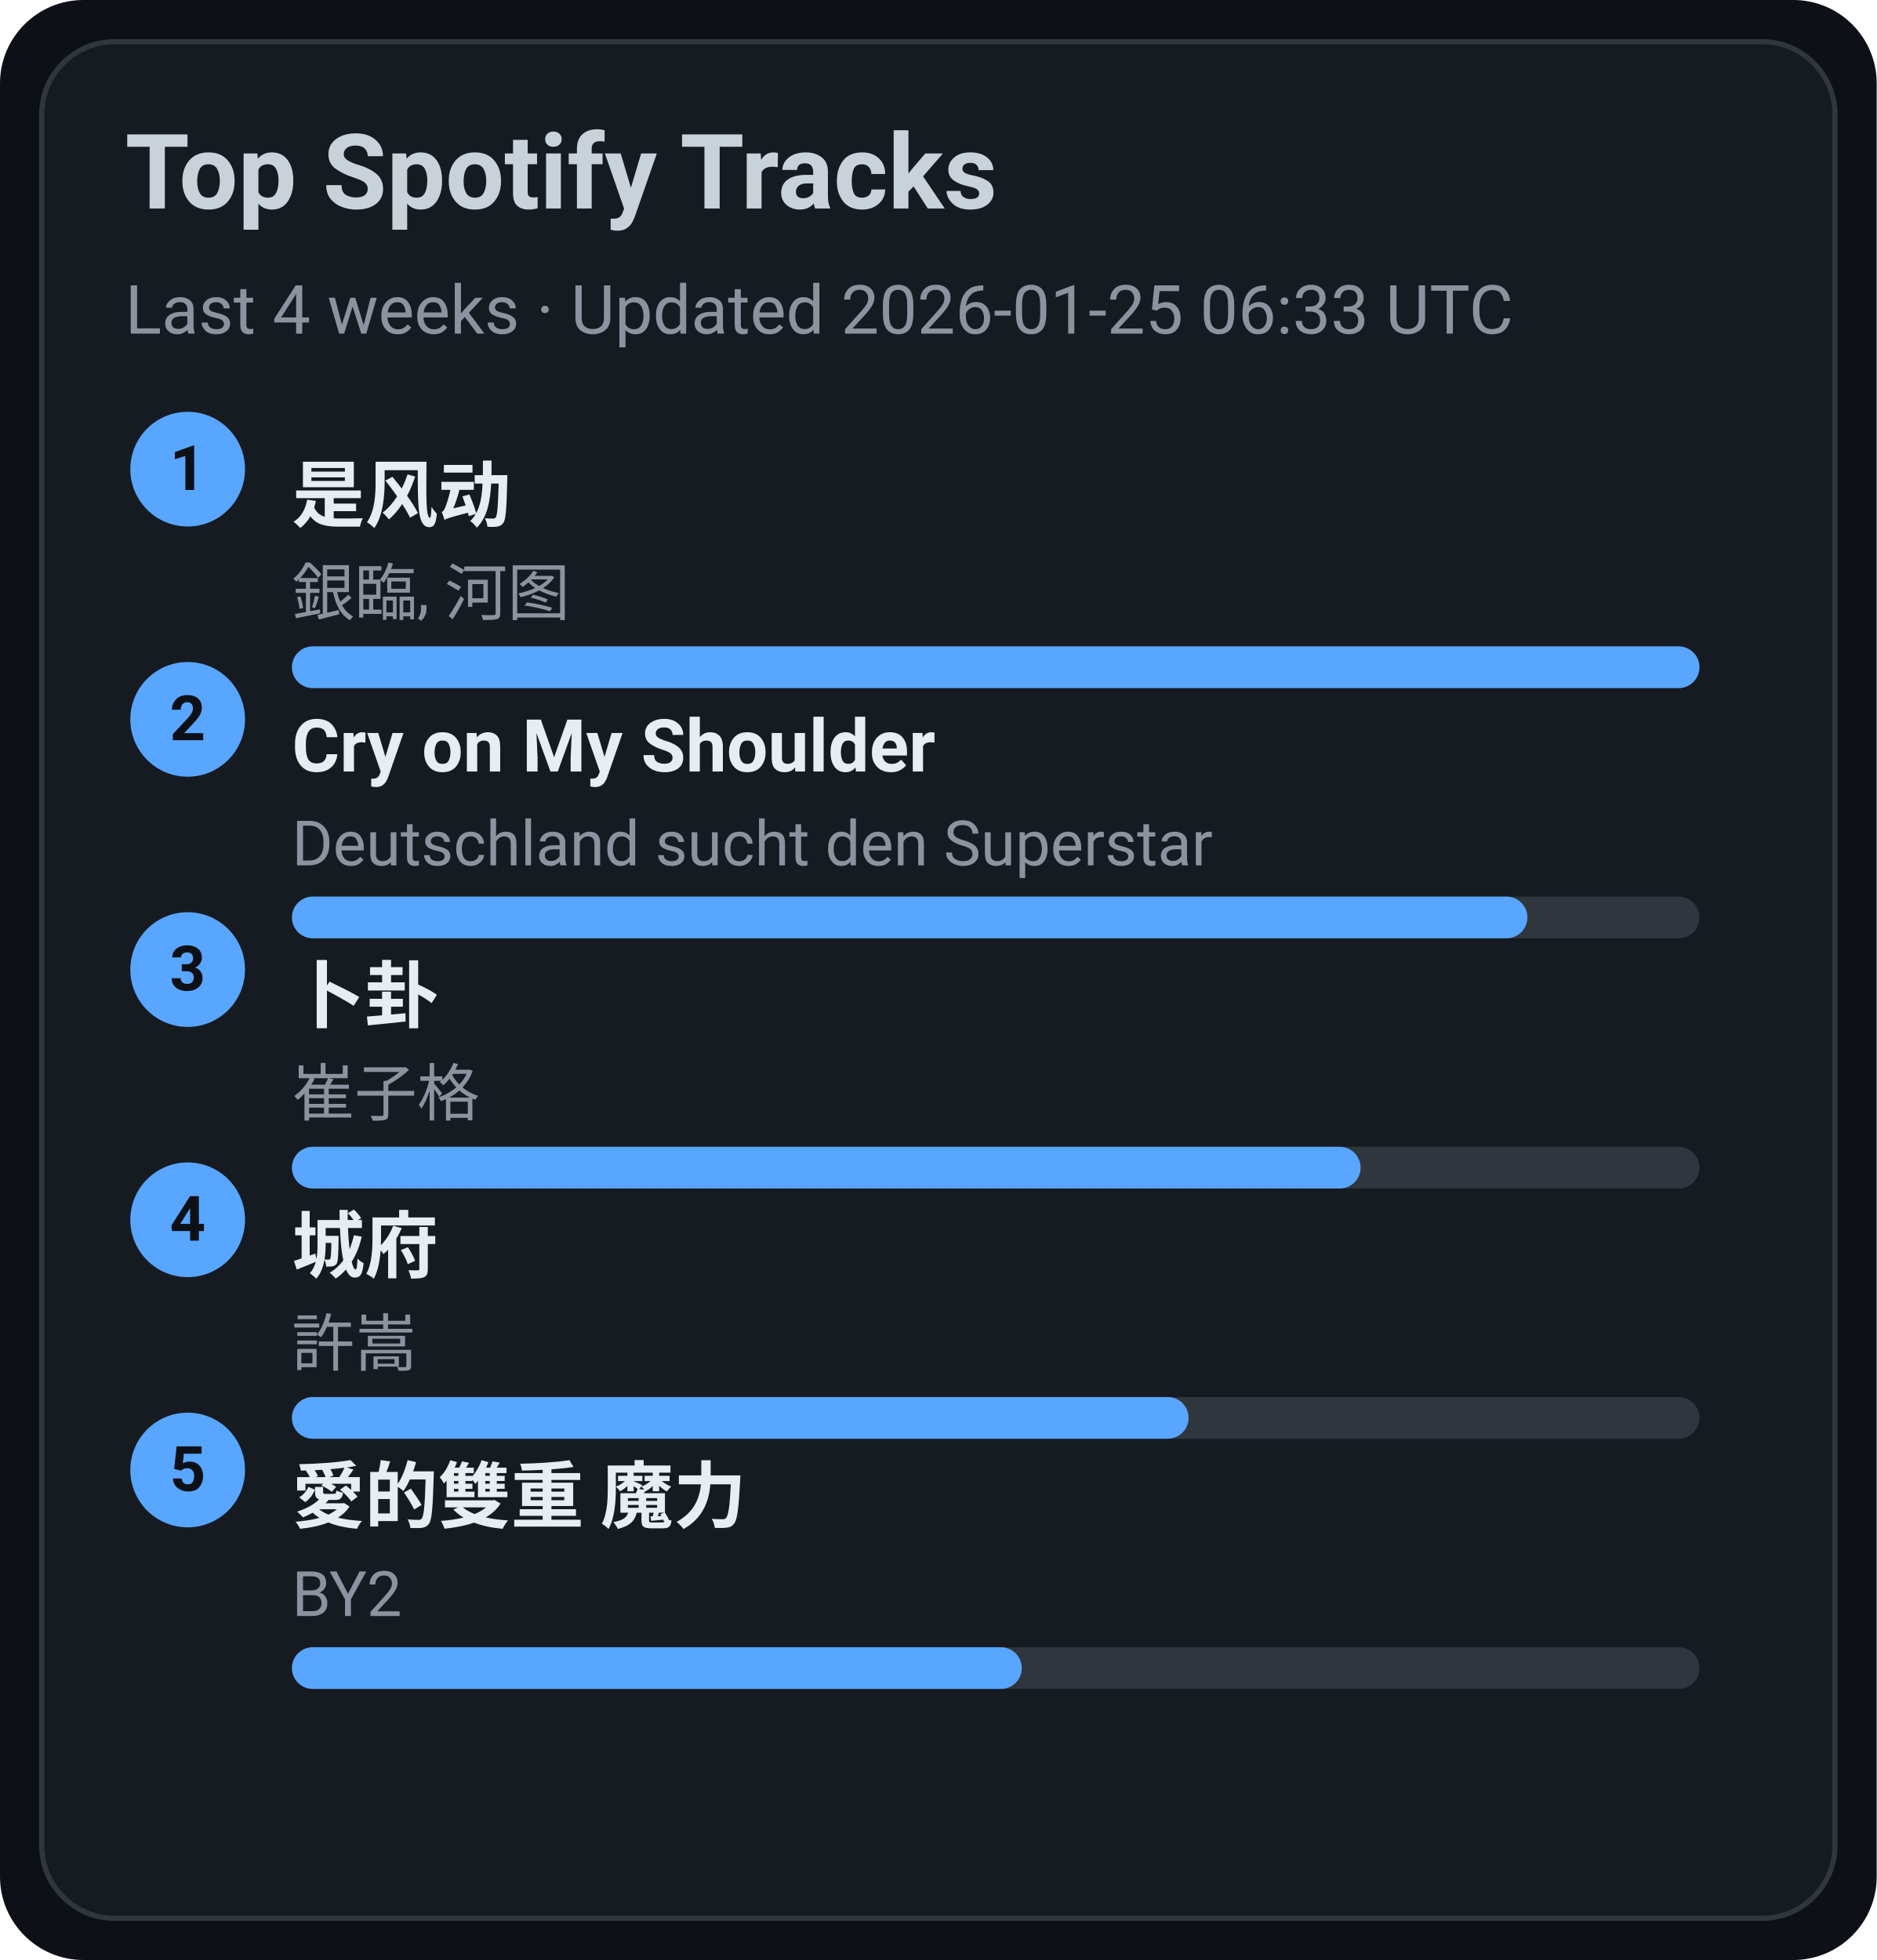
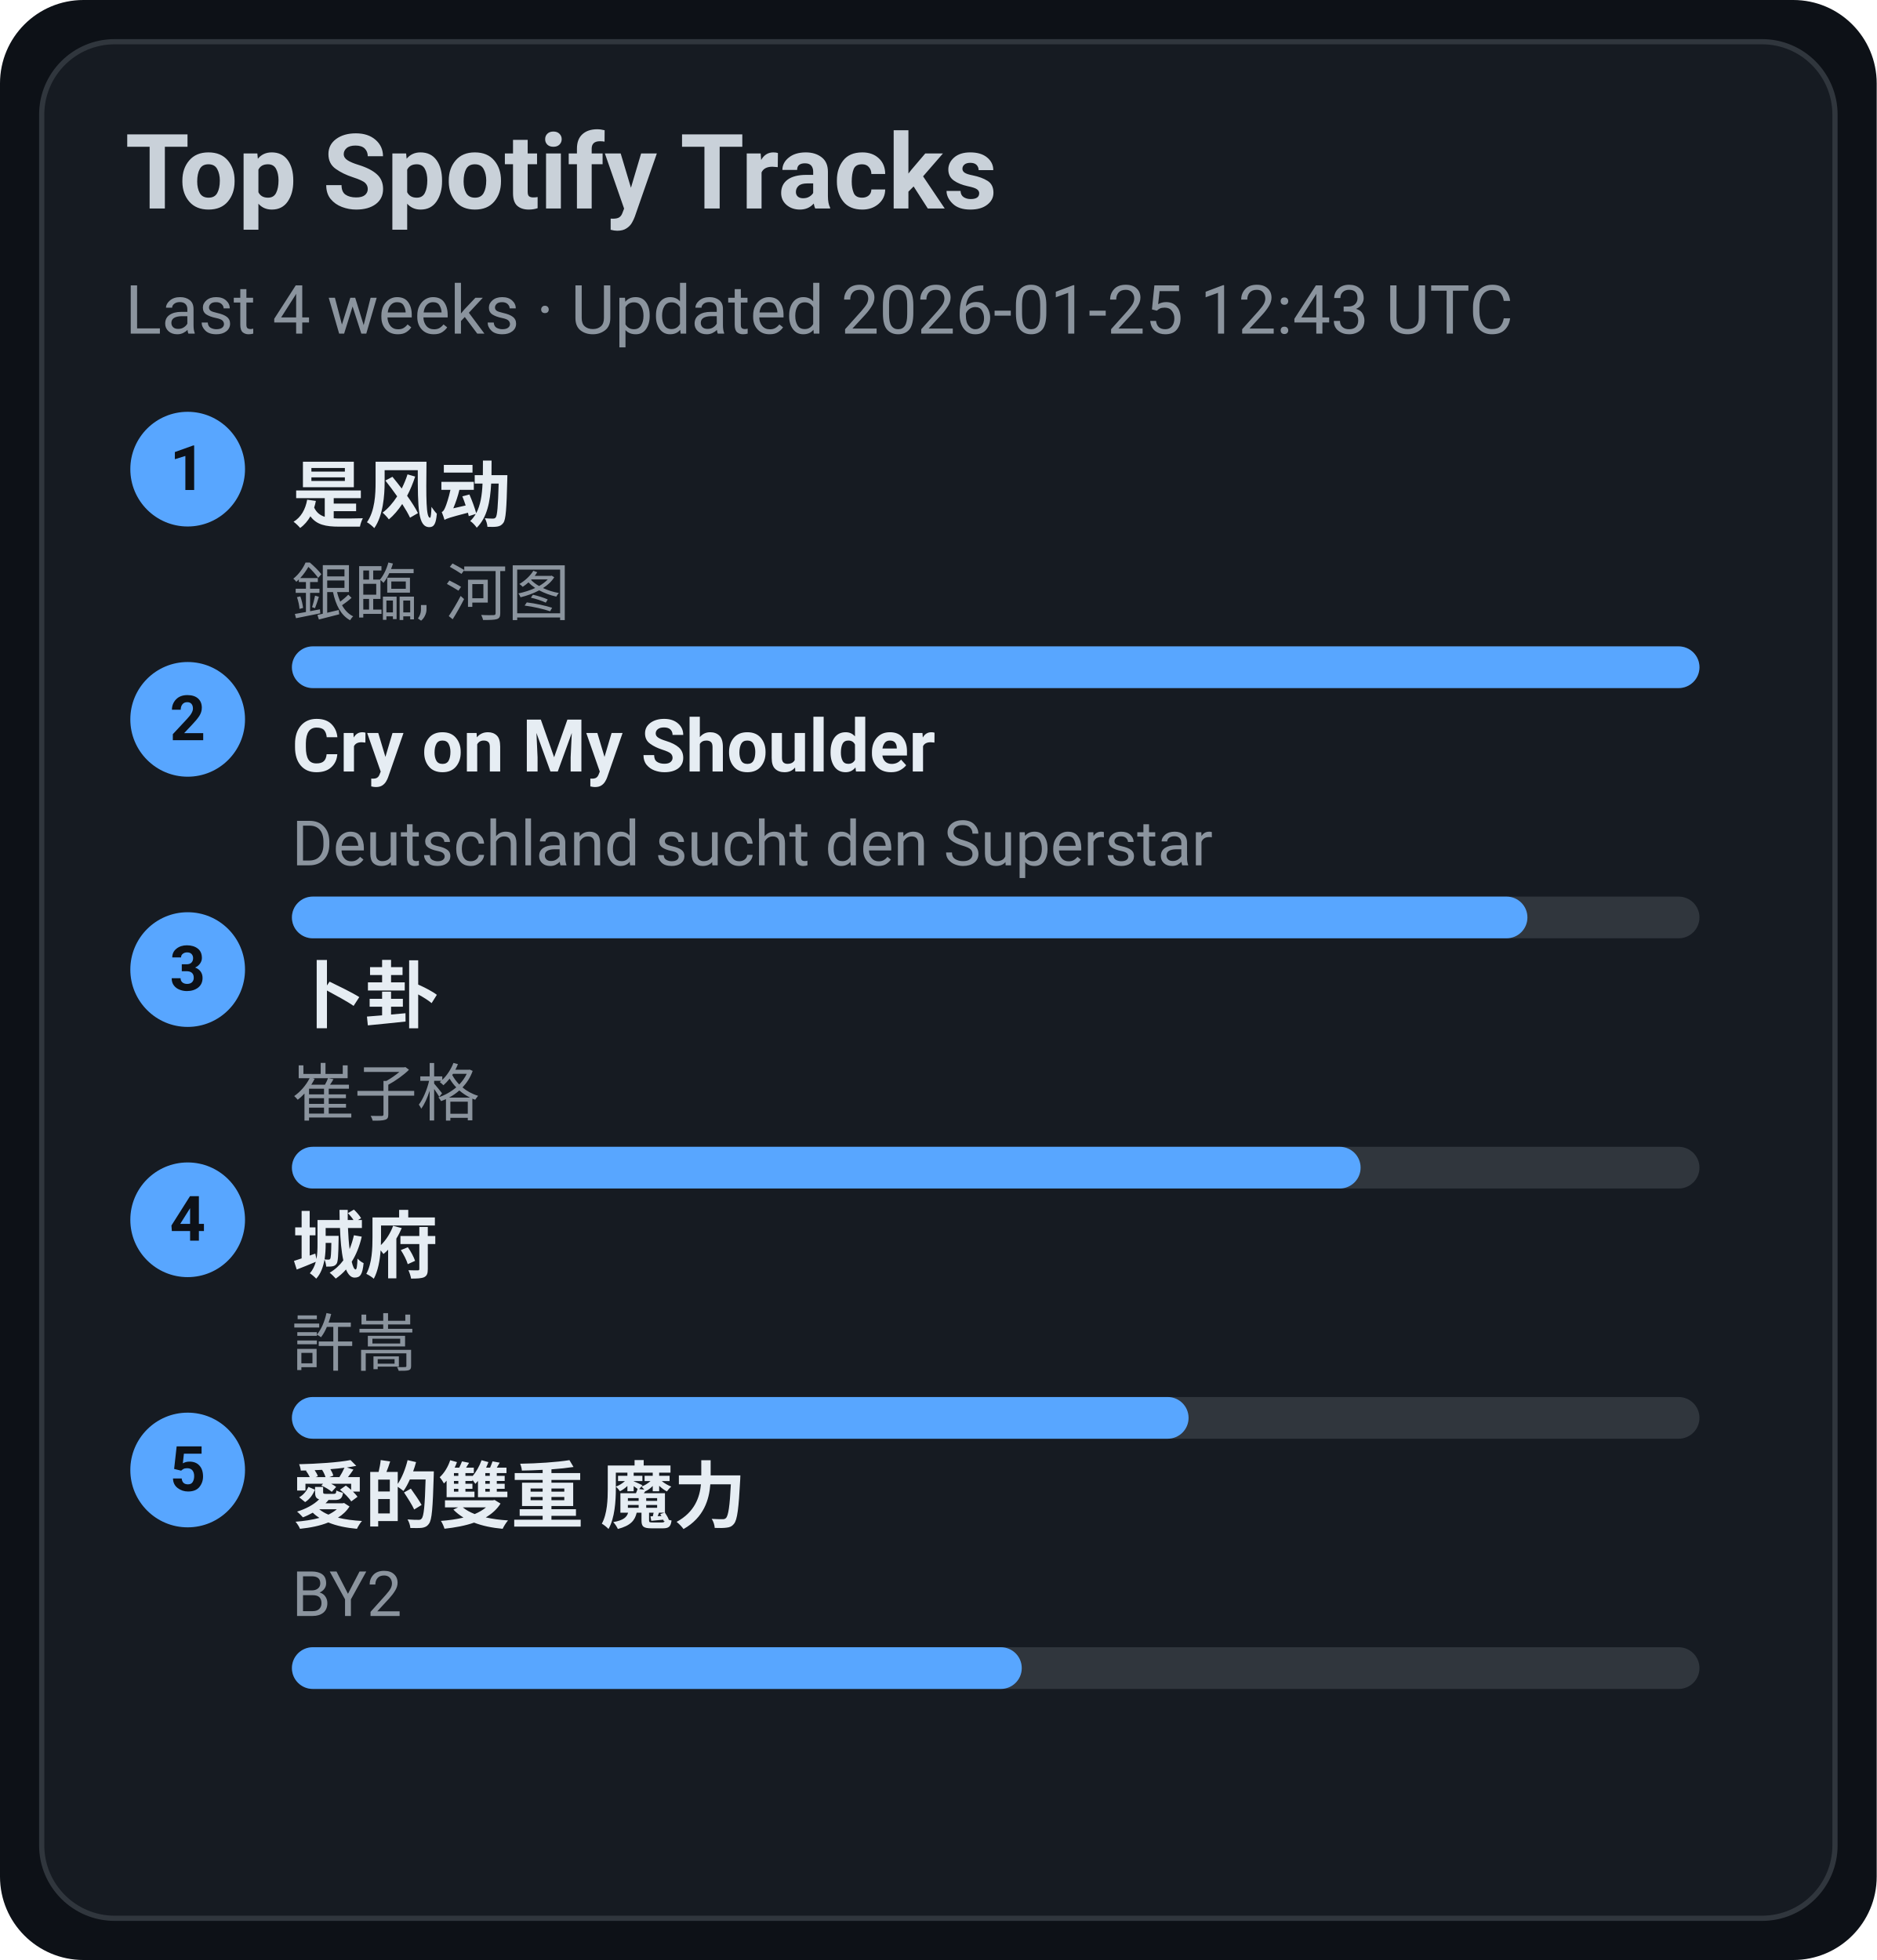
<svg xmlns="http://www.w3.org/2000/svg" width="360" height="376" viewBox="0 0 360 376">
  <style>text{font-family:-apple-system,BlinkMacSystemFont,Segoe UI,Roboto,Ubuntu,Helvetica Neue,Arial,Noto Sans,sans-serif}</style>
  <rect width="360" height="376" rx="16" fill="#0d1117" />
  <rect x="8" y="8" width="344" height="360" rx="14" fill="#161b22" stroke="#30363d" />
  <text x="24" y="40" font-size="20" fill="#c9d1d9" font-weight="600">Top Spotify Tracks</text>
-   <text x="24" y="64" font-size="13" fill="#8b949e">Last 4 weeks · Updated 2026-01-25 06:33 UTC</text>
+   <text x="24" y="64" font-size="13" fill="#8b949e">Last 4 weeks · Updated 2026-01-25 12:43 UTC</text>
  <circle cx="36" cy="90" r="11" fill="#58a6ff" />
  <text x="36" y="94" text-anchor="middle" font-size="12" fill="#0d1117" font-weight="700">1</text>
  <a href="https://open.spotify.com/track/3lePQ8c4jq7bTePsXEmslh" target="_blank" rel="noopener noreferrer">
    <text x="56" y="100" font-size="14" fill="#e6edf3" font-weight="600">是风动</text>
  </a>
  <text x="56" y="118" font-size="12" fill="#8b949e">銀臨, 河图</text>
  <rect x="56" y="124" width="270" height="8" rx="4" fill="#30363d" />
  <rect x="56" y="124" width="270" height="8" rx="4" fill="#58a6ff" />
  <circle cx="36" cy="138" r="11" fill="#58a6ff" />
  <text x="36" y="142" text-anchor="middle" font-size="12" fill="#0d1117" font-weight="700">2</text>
  <a href="https://open.spotify.com/track/6usmG2MoD0C0Lc2pNgCVWV" target="_blank" rel="noopener noreferrer">
    <text x="56" y="148" font-size="14" fill="#e6edf3" font-weight="600">Cry on My Shoulder</text>
  </a>
  <text x="56" y="166" font-size="12" fill="#8b949e">Deutschland sucht den Superstar</text>
  <rect x="56" y="172" width="270" height="8" rx="4" fill="#30363d" />
  <rect x="56" y="172" width="237" height="8" rx="4" fill="#58a6ff" />
  <circle cx="36" cy="186" r="11" fill="#58a6ff" />
  <text x="36" y="190" text-anchor="middle" font-size="12" fill="#0d1117" font-weight="700">3</text>
  <a href="https://open.spotify.com/track/4ToeYifpQaikbYa7krOD6s" target="_blank" rel="noopener noreferrer">
    <text x="56" y="196" font-size="14" fill="#e6edf3" font-weight="600">卜卦</text>
  </a>
  <text x="56" y="214" font-size="12" fill="#8b949e">崔子格</text>
  <rect x="56" y="220" width="270" height="8" rx="4" fill="#30363d" />
  <rect x="56" y="220" width="205" height="8" rx="4" fill="#58a6ff" />
  <circle cx="36" cy="234" r="11" fill="#58a6ff" />
  <text x="36" y="238" text-anchor="middle" font-size="12" fill="#0d1117" font-weight="700">4</text>
  <a href="https://open.spotify.com/track/4AmlSf7hye0QVpnHCcEoEw" target="_blank" rel="noopener noreferrer">
    <text x="56" y="244" font-size="14" fill="#e6edf3" font-weight="600">城府</text>
  </a>
  <text x="56" y="262" font-size="12" fill="#8b949e">許嵩</text>
  <rect x="56" y="268" width="270" height="8" rx="4" fill="#30363d" />
  <rect x="56" y="268" width="172" height="8" rx="4" fill="#58a6ff" />
  <circle cx="36" cy="282" r="11" fill="#58a6ff" />
  <text x="36" y="286" text-anchor="middle" font-size="12" fill="#0d1117" font-weight="700">5</text>
  <a href="https://open.spotify.com/track/0yYmS4k3R0TTdDhvOBxRVp" target="_blank" rel="noopener noreferrer">
    <text x="56" y="292" font-size="14" fill="#e6edf3" font-weight="600">愛的雙重 魔力</text>
  </a>
  <text x="56" y="310" font-size="12" fill="#8b949e">BY2</text>
  <rect x="56" y="316" width="270" height="8" rx="4" fill="#30363d" />
  <rect x="56" y="316" width="140" height="8" rx="4" fill="#58a6ff" />
</svg>
